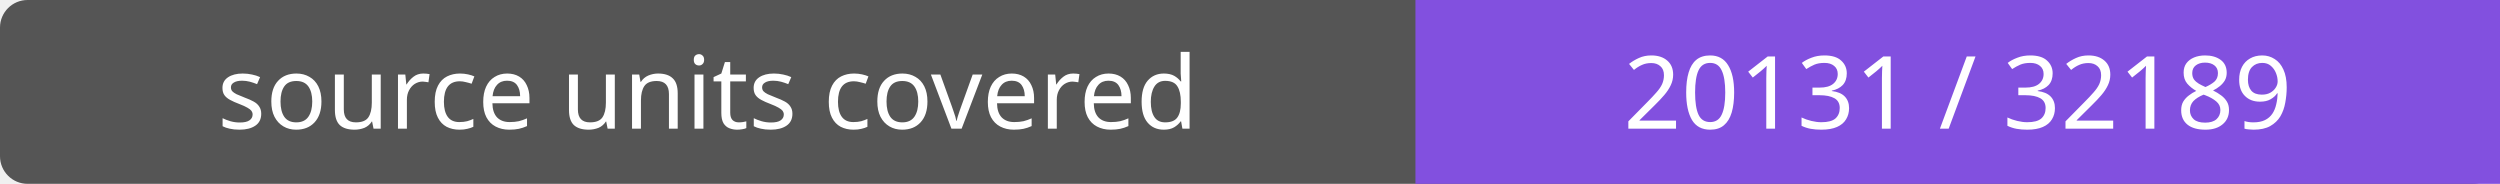
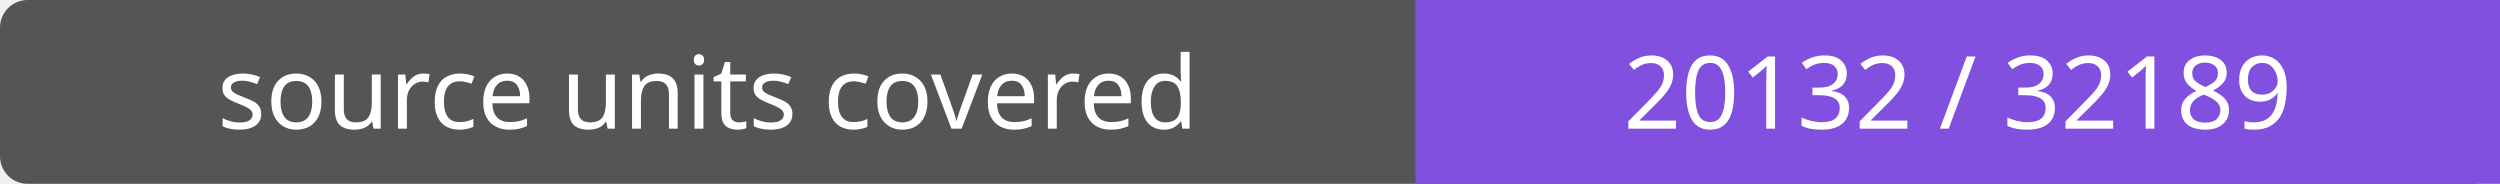
- <svg xmlns="http://www.w3.org/2000/svg" width="272" height="20" role="img" aria-label="source units covered: 20131 / 32189">
+ <svg xmlns="http://www.w3.org/2000/svg" width="272" height="20" role="img" aria-label="source units covered: 20132 / 32189">
  <rect width="272" height="20" rx="3" fill="#555" />
  <path fill="#8250df" d="M154 0h118v20H154z" />
  <g fill="#fff" text-anchor="middle" font-family="Verdana,sans-serif" font-size="11">
    <text x="77.0" y="14">source units covered</text>
-     <text x="213.0" y="14">20131 / 32189</text>
+     <text x="213.0" y="14">20132 / 32189</text>
  </g>
</svg>
